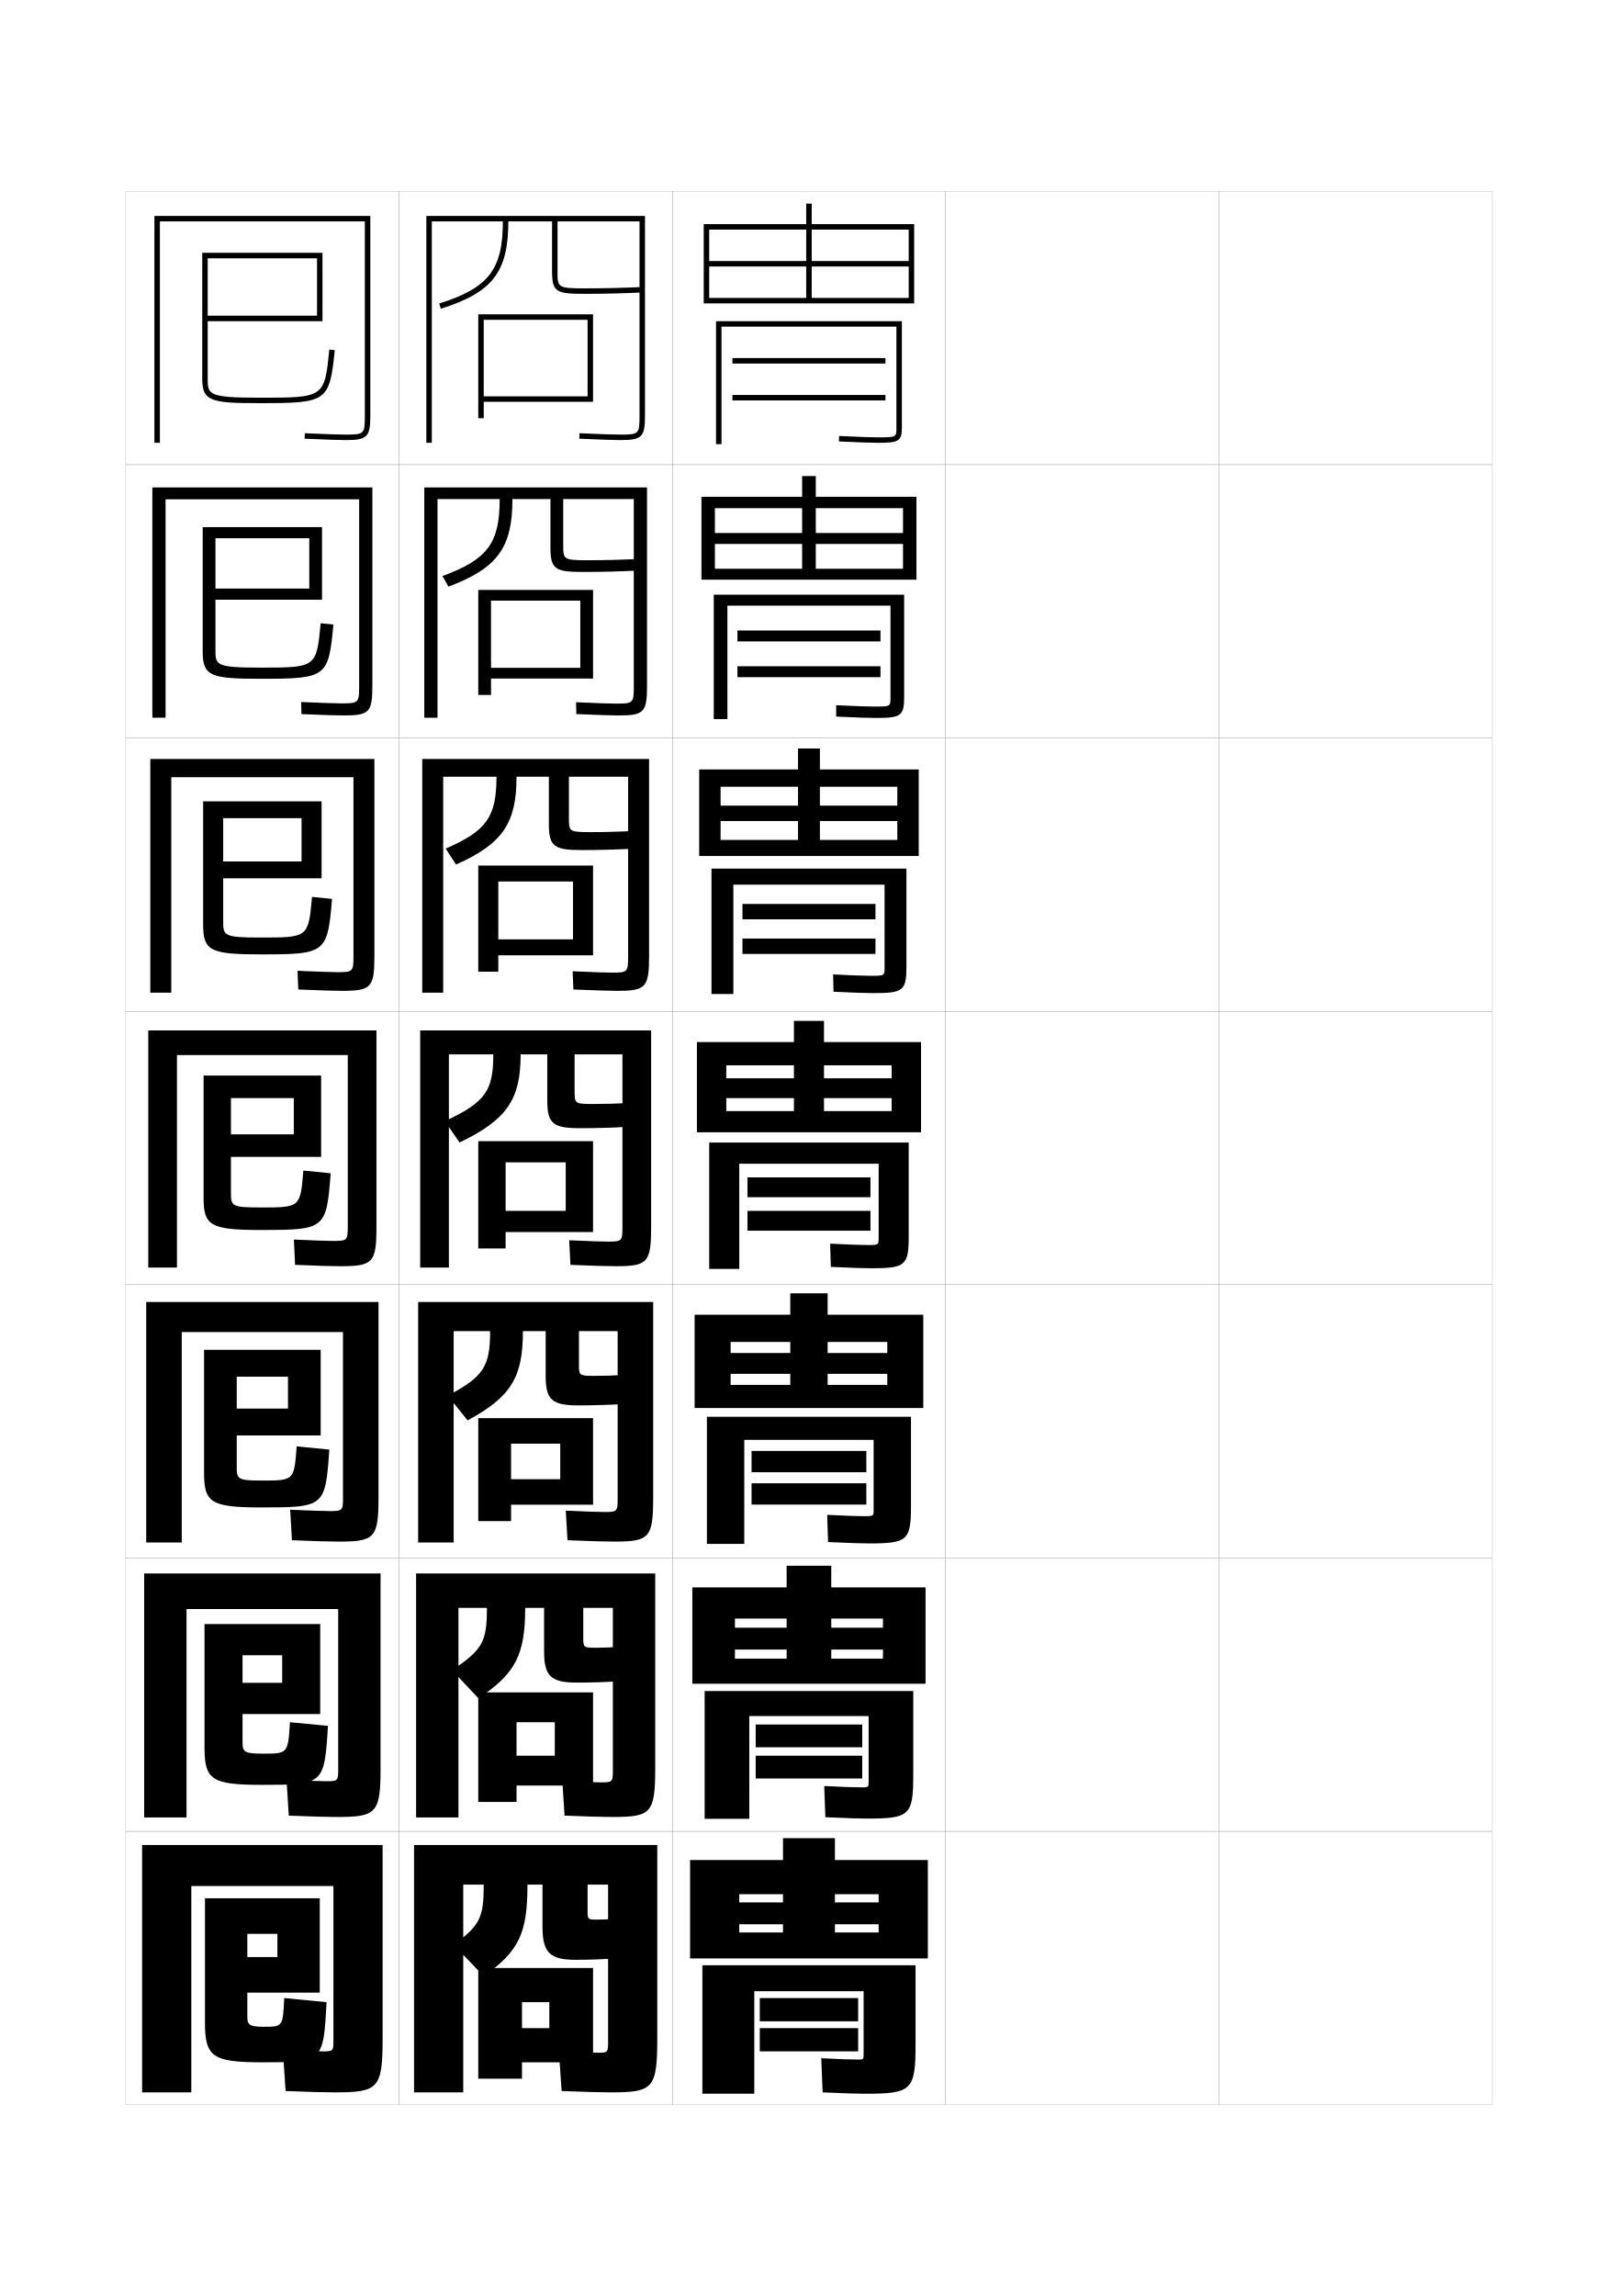
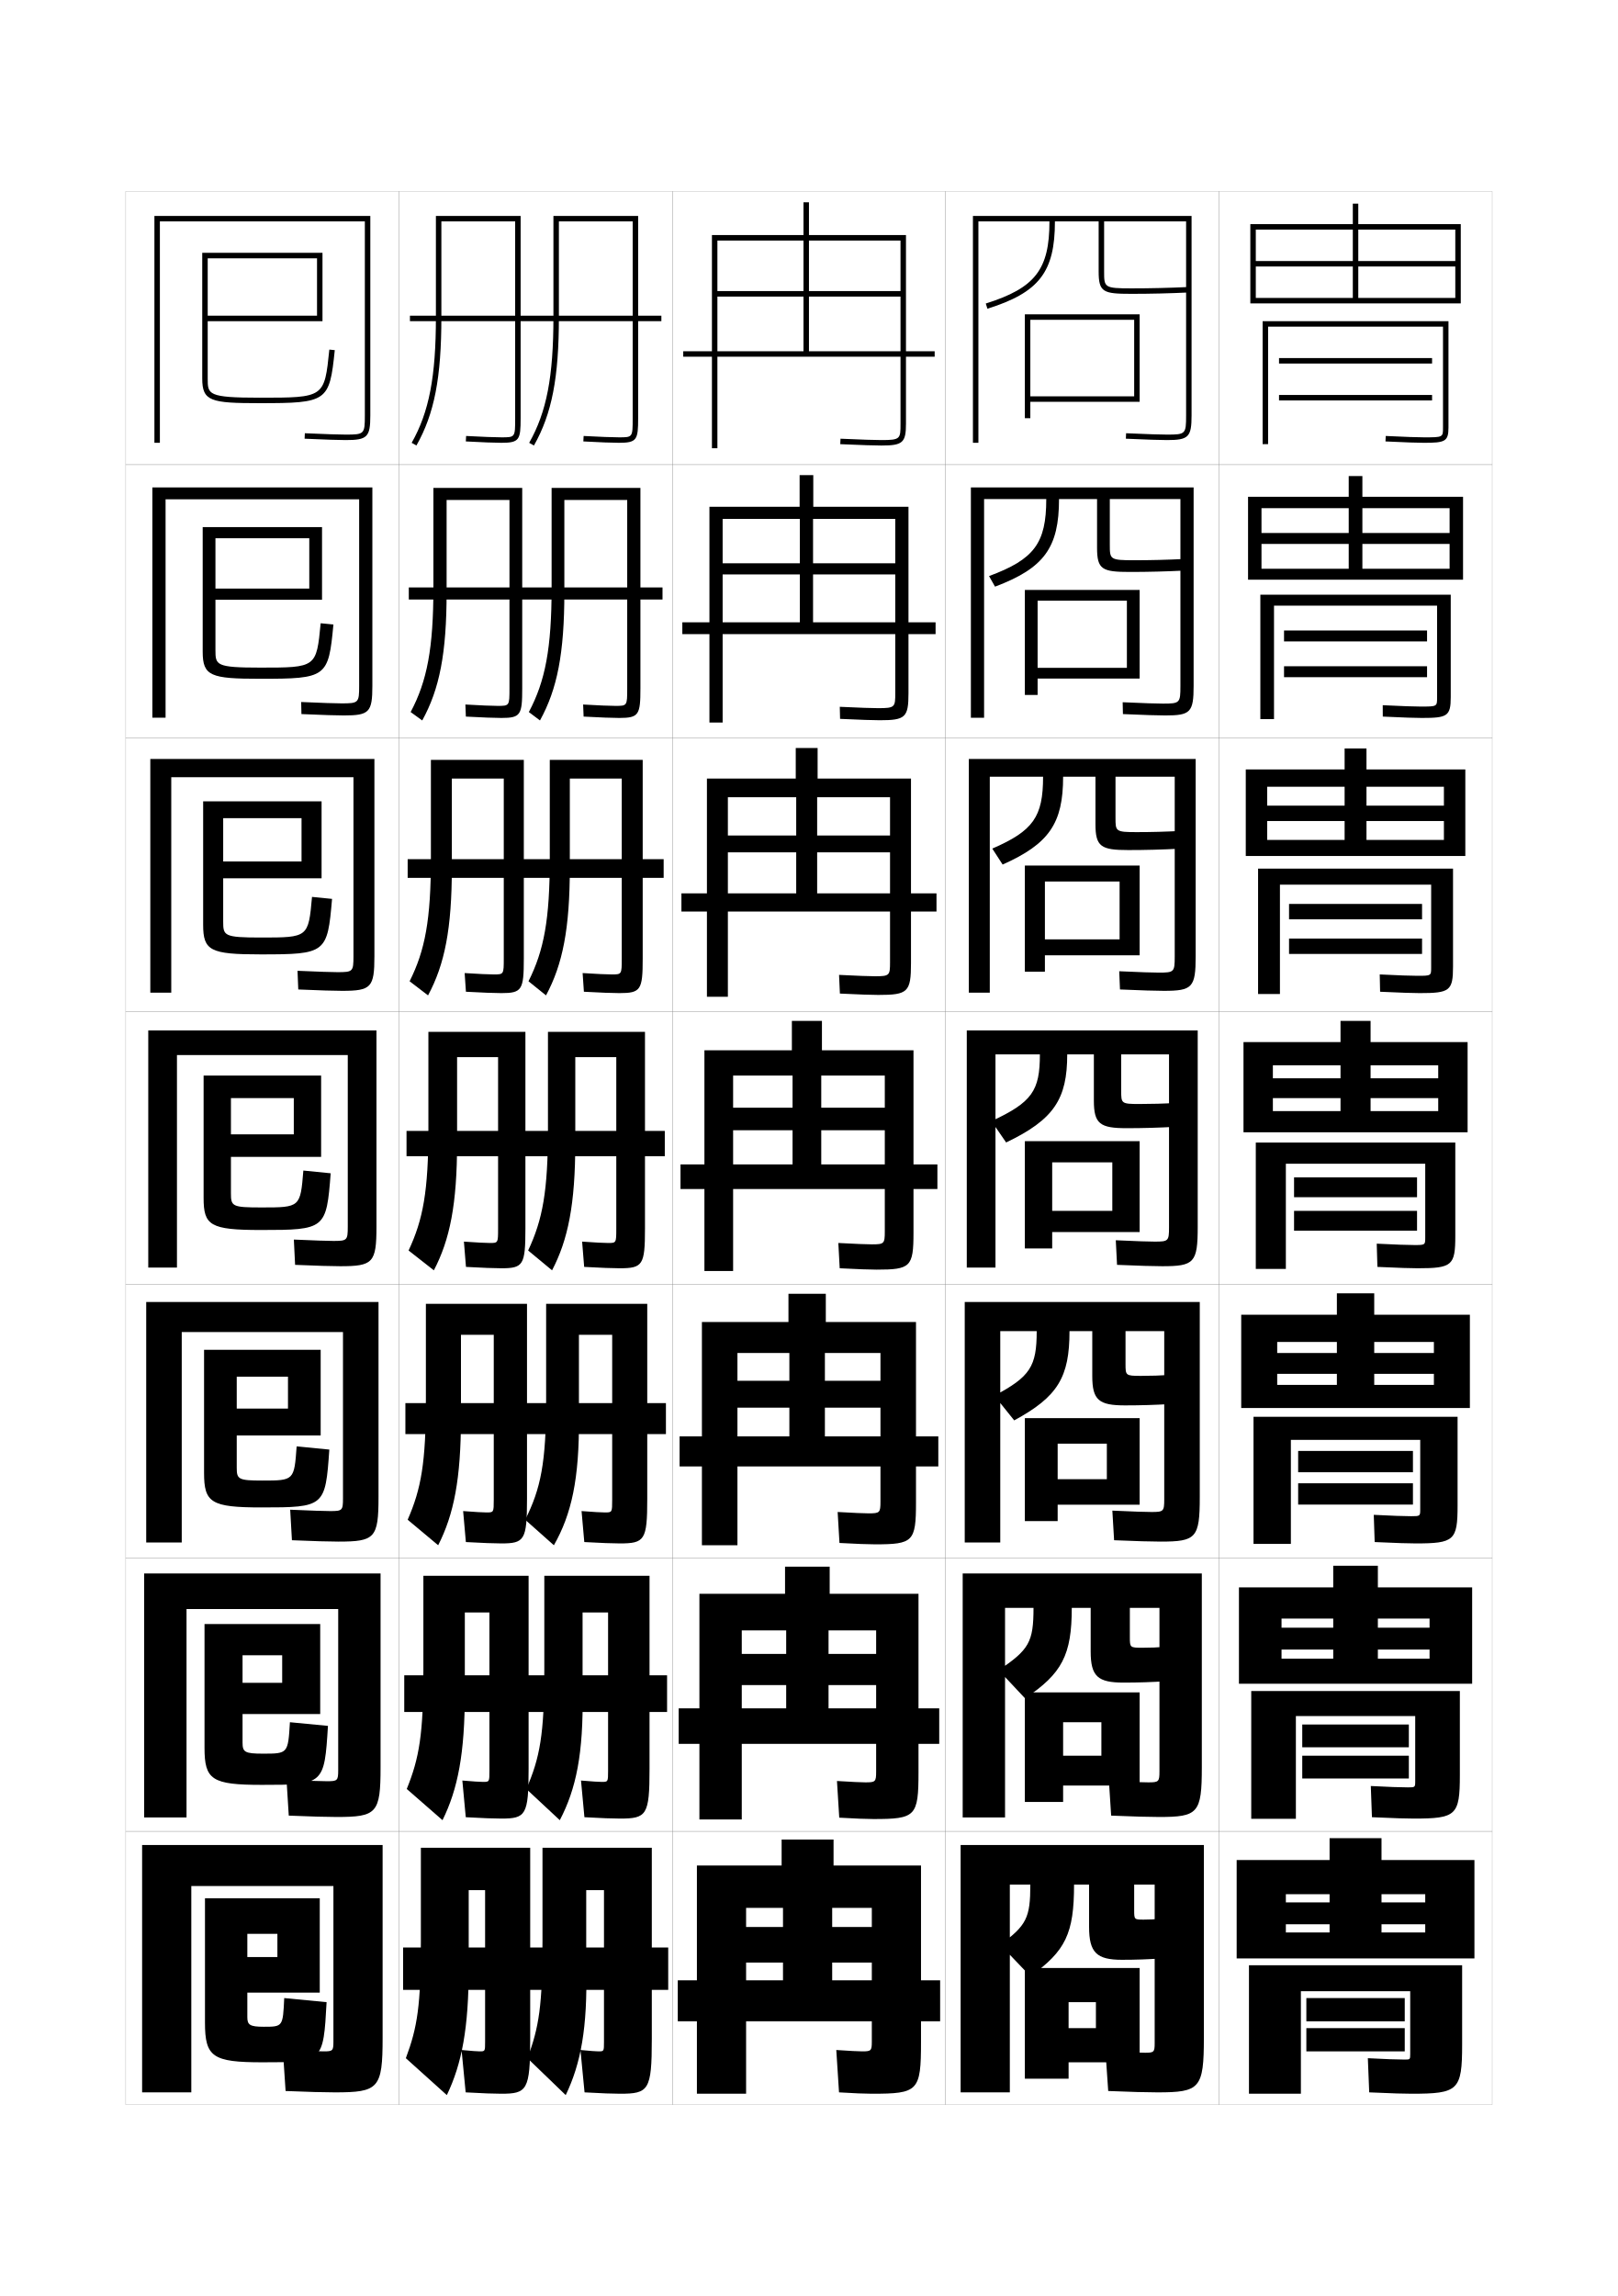
<svg xmlns="http://www.w3.org/2000/svg" version="1.1" id="glyphs" x="0px" y="0px" width="592px" height="840px" viewBox="0 0 592 840" enable-background="new 0 0 592 840" xml:space="preserve">
  <g>
    <rect x="46" y="70" fill="none" stroke="#999999" stroke-width="0.1" width="100" height="100" />
    <rect x="46" y="170" fill="none" stroke="#999999" stroke-width="0.1" width="100" height="100" />
    <rect x="46" y="270" fill="none" stroke="#999999" stroke-width="0.1" width="100" height="100" />
    <rect x="46" y="370" fill="none" stroke="#999999" stroke-width="0.1" width="100" height="100" />
    <rect x="46" y="470" fill="none" stroke="#999999" stroke-width="0.1" width="100" height="100" />
    <rect x="46" y="570" fill="none" stroke="#999999" stroke-width="0.1" width="100" height="100" />
    <rect x="46" y="670" fill="none" stroke="#999999" stroke-width="0.1" width="100" height="100" />
    <rect x="146" y="70" fill="none" stroke="#999999" stroke-width="0.1" width="100" height="100" />
    <rect x="146" y="170" fill="none" stroke="#999999" stroke-width="0.1" width="100" height="100" />
    <rect x="146" y="270" fill="none" stroke="#999999" stroke-width="0.1" width="100" height="100" />
    <rect x="146" y="370" fill="none" stroke="#999999" stroke-width="0.1" width="100" height="100" />
    <rect x="146" y="470" fill="none" stroke="#999999" stroke-width="0.1" width="100" height="100" />
    <rect x="146" y="570" fill="none" stroke="#999999" stroke-width="0.1" width="100" height="100" />
    <rect x="146" y="670" fill="none" stroke="#999999" stroke-width="0.1" width="100" height="100" />
    <rect x="246" y="70" fill="none" stroke="#999999" stroke-width="0.1" width="100" height="100" />
    <rect x="246" y="170" fill="none" stroke="#999999" stroke-width="0.1" width="100" height="100" />
    <rect x="246" y="270" fill="none" stroke="#999999" stroke-width="0.1" width="100" height="100" />
    <rect x="246" y="370" fill="none" stroke="#999999" stroke-width="0.1" width="100" height="100" />
    <rect x="246" y="470" fill="none" stroke="#999999" stroke-width="0.1" width="100" height="100" />
    <rect x="246" y="570" fill="none" stroke="#999999" stroke-width="0.1" width="100" height="100" />
    <rect x="246" y="670" fill="none" stroke="#999999" stroke-width="0.1" width="100" height="100" />
    <rect x="346" y="70" fill="none" stroke="#999999" stroke-width="0.1" width="100" height="100" />
    <rect x="346" y="170" fill="none" stroke="#999999" stroke-width="0.1" width="100" height="100" />
    <rect x="346" y="270" fill="none" stroke="#999999" stroke-width="0.1" width="100" height="100" />
    <rect x="346" y="370" fill="none" stroke="#999999" stroke-width="0.1" width="100" height="100" />
    <rect x="346" y="470" fill="none" stroke="#999999" stroke-width="0.1" width="100" height="100" />
    <rect x="346" y="570" fill="none" stroke="#999999" stroke-width="0.1" width="100" height="100" />
    <rect x="346" y="670" fill="none" stroke="#999999" stroke-width="0.1" width="100" height="100" />
    <rect x="446" y="70" fill="none" stroke="#999999" stroke-width="0.1" width="100" height="100" />
    <rect x="446" y="170" fill="none" stroke="#999999" stroke-width="0.1" width="100" height="100" />
    <rect x="446" y="270" fill="none" stroke="#999999" stroke-width="0.1" width="100" height="100" />
    <rect x="446" y="370" fill="none" stroke="#999999" stroke-width="0.1" width="100" height="100" />
    <rect x="446" y="470" fill="none" stroke="#999999" stroke-width="0.1" width="100" height="100" />
    <rect x="446" y="570" fill="none" stroke="#999999" stroke-width="0.1" width="100" height="100" />
    <rect x="446" y="670" fill="none" stroke="#999999" stroke-width="0.1" width="100" height="100" />
  </g>
-   <polygon points="217,754.5 217,720 175,720 175,760.5 191,760.5 191,732.5 201,732.5 201,742 191,742 191,754.5 " />
-   <polygon points="217,653.25 217,619.167 175,619.167 175,659.25 189,659.25   189,630.083 203,630.083 203,642.333 189,642.333 189,653.25 " />
-   <polygon points="217,550.5 217,518.833 175,518.833 175,556.5 187,556.5 187,528.167 205,528.167 205,541.167   187,541.167 187,550.5 " />
+   <polygon points="417,754.5 417,720 375,720 375,760.5 391,760.5 391,732.5 401,732.5 401,742 391,742 391,754.5 " />
+   <polygon points="417,653.25 417,619.167 375,619.167 375,659.25 389,659.25 389,630.083 403,630.083   403,642.333 389,642.333 389,653.25 " />
+   <polygon points="417,550.5 417,518.833 375,518.833 375,556.5 387,556.5 387,528.167 405,528.167 405,541.167   387,541.167 387,550.5 " />
  <g>
-     <polygon points="177,117 215,117 215,145 177,145 177,147 217,147 217,115 175,115 175,153 177,153  " />
-     <polygon points="217,248.25 217,215.833 175,215.833 175,254.25 179.667,254.25    179.667,219.75 212.333,219.75 212.333,244.333 179.667,244.333 179.667,248.25  " />
-     <polygon points="217,349.5 217,316.667 175,316.667 175,355.5 182.333,355.5 182.333,322.5 209.667,322.5    209.667,343.667 182.333,343.667 182.333,349.5  " />
-     <polygon points="217,450.75 217,417.5 175,417.5 175,456.75 185,456.75 185,425.25 207,425.25 207,443 185,443 185,450.75  " />
+     <polygon points="377,117 415,117 415,145 377,145 377,147 417,147 417,115 375,115 375,153 377,153  " />
+     <polygon points="417,248.25 417,215.833 375,215.833 375,254.25 379.666,254.25 379.666,219.75    412.333,219.75 412.333,244.333 379.666,244.333 379.666,248.25  " />
+     <polygon points="417,349.5 417,316.667 375,316.667 375,355.5 382.333,355.5 382.333,322.5 409.667,322.5    409.667,343.667 382.333,343.667 382.333,349.5  " />
+     <polygon points="417,450.75 417,417.5 375,417.5 375,456.75 385,456.75 385,425.25 407,425.25 407,443 385,443 385,450.75  " />
  </g>
  <g>
-     <path d="M186,81h16v18.314C202,106.944,203.66,107.5,214,107.5c6.873,0,13.954-0.168,21.047-0.501   l-0.094-1.998C227.891,105.332,220.842,105.5,214,105.5c-10,0-10-0.35-10-6.186V81h30v71   c0,6.804-0.196,7-7,7c-2.474,0-6.947-0.149-14.956-0.499l-0.088,1.998   C219.996,160.85,224.496,161,227,161c7.906,0,9-1.094,9-9V79h-80v83h2V81h26   c0,17.611-5.227,24.352-23.301,30.047l0.602,1.906C180.229,106.989,186,99.523,186,81z" />
-     <path d="M231.917,182.583V251c0,6.214-0.21,6.417-6.417,6.417   c-2.397,0-6.727-0.146-14.714-0.5l0.094,4.332   c8.07,0.349,12.807,0.501,15.537,0.501c9.184,0,10.333-1.148,10.333-10.833   v-72.583h-81.5v84.25h4.833v-80h22.75c0,16.189-4.438,22.073-20.941,28.172   l2.192,3.872C182.045,207.854,187.5,200.376,187.5,182.583h13.917v17.845   c0,7.925,1.854,8.821,12,8.821c6.584,0,13.262-0.168,19.955-0.501l0.089-4.248   C227.226,204.812,221.037,204.967,215,204.967c-8.912,0-8.917-0.296-8.917-5.738v-16.645   H231.917z" />
-     <path d="M229.833,284.167V350c0,5.625-0.223,5.833-5.833,5.833   c-2.322,0-6.506-0.142-14.471-0.5l0.275,6.666   C217.904,362.346,222.876,362.5,225.833,362.5C236.295,362.5,237.5,361.297,237.5,349.833v-72.167   h-83v85.5h7.667v-79h19.5c0,14.767-3.651,19.794-18.583,26.298l3.784,5.837   C183.861,308.719,189,301.229,189,284.167h11.833v17.376c0,8.22,2.048,9.457,12,9.457   c6.295,0,12.569-0.168,18.864-0.5l0.271-6.499   c-5.409,0.292-10.736,0.433-15.969,0.433c-7.824,0-7.833-0.242-7.833-5.291v-14.976   H229.833z" />
+     <path d="M386,81h16v18.314C402,106.944,403.66,107.5,414,107.5c6.873,0,13.954-0.168,21.047-0.501   l-0.094-1.998C427.891,105.332,420.842,105.5,414,105.5c-10,0-10-0.35-10-6.186V81h30v71   c0,6.804-0.196,7-7,7c-2.474,0-6.947-0.149-14.956-0.499l-0.088,1.998   C419.996,160.85,424.496,161,427,161c7.906,0,9-1.094,9-9V79h-80v83h2V81h26   c0,17.611-5.227,24.352-23.301,30.047l0.602,1.906C380.229,106.989,386,99.523,386,81z" />
+     <path d="M431.917,182.583V251c0,6.214-0.21,6.417-6.417,6.417   c-2.398,0-6.727-0.146-14.713-0.5l0.094,4.332   c8.069,0.349,12.806,0.501,15.536,0.501c9.184,0,10.333-1.148,10.333-10.833   v-72.583h-81.5v84.25h4.833v-80h22.75c0,16.189-4.438,22.073-20.941,28.172   l2.192,3.872C382.045,207.854,387.5,200.376,387.5,182.583h13.917v17.845   c0,7.925,1.854,8.821,12,8.821c6.584,0,13.261-0.168,19.955-0.501l0.089-4.248   C427.226,204.812,421.037,204.967,415,204.967c-8.912,0-8.916-0.296-8.916-5.738v-16.645   H431.917z" />
+     <path d="M429.834,284.167V350c0,5.625-0.224,5.833-5.834,5.833   c-2.322,0-6.506-0.142-14.471-0.5l0.275,6.666   C417.904,362.346,422.877,362.5,425.834,362.5C436.295,362.5,437.5,361.297,437.5,349.833v-72.167   h-83v85.5h7.666v-79h19.5c0,14.767-3.65,19.794-18.582,26.298l3.783,5.837   C383.861,308.719,389,301.229,389,284.167h11.834v17.376c0,8.22,2.048,9.457,12,9.457   c6.295,0,12.568-0.168,18.863-0.5l0.271-6.499   c-5.408,0.292-10.736,0.433-15.969,0.433c-7.824,0-7.833-0.242-7.833-5.291v-14.976   H429.834z" />
  </g>
-   <path d="M222.5,689.5v58c0,3.268-0.275,3.5-3.5,3.5c-2.02,0-6.625-0.141-14.5-0.5l1,14.5  c8.219,0.337,14.136,0.5,18,0.5c15.573,0,17-1.42,17-20V675h-89v90.5h18v-76h7.5  c0,12.154-1.392,14.912-11,22l11,11.5c12.922-9.199,16-15.671,16-33.5h5.5V705  c0,9.401,2.825,12,12,12c5.141,0,9.799-0.17,14.5-0.5l-0.5-14.5  c-2.103,0.214-3.984,0.3-6,0.3c-3.474,0-3.5-0.023-3.5-3.5V689.5H222.5z" />
-   <path d="M224.25,588.25V648c0,3.856-0.262,4.083-4.083,4.083  c-2.095,0-6.512-0.14-14.41-0.5L206.576,664.25c8.188,0.339,13.87,0.5,17.507,0.5  c14.295,0,15.667-1.365,15.667-18.167v-70.916H152.25v89.249h15.5V588.25h10.417  c0,12.571-1.656,15.286-12.742,22.808l9.625,10.268  c13.551-8.992,17.117-15.883,17.117-33.075h6.917v15.969  c0,9.106,2.631,11.364,12,11.364c5.429,0,10.492-0.169,15.591-0.5L226.492,602.5  c-2.929,0.233-5.672,0.333-8.492,0.333c-4.561,0-4.583-0.078-4.583-3.948V588.25  H224.25z" />
-   <path d="M226,487v61.5c0,4.446-0.25,4.667-4.667,4.667c-2.171,0-6.399-0.139-14.319-0.5  L207.652,563.5c8.159,0.342,13.604,0.5,17.015,0.5C237.685,564,239,562.688,239,547.667  v-71.334h-86v88h13V487h13.333c0,12.948-2.374,16.647-15.483,23.616l7.25,9.035  C187.092,510.989,191.333,503.831,191.333,487h8.333v16.438  c0,8.811,2.437,10.729,12,10.729c5.718,0,11.185-0.17,16.683-0.5L228.484,503  c-3.755,0.254-7.36,0.367-10.984,0.367c-5.649,0-5.667-0.133-5.667-4.396V487H226z" />
-   <path d="M227.75,385.75V449c0,5.035-0.236,5.25-5.25,5.25c-2.246,0-6.286-0.138-14.229-0.5l0.457,9  c8.129,0.344,13.338,0.5,16.521,0.5c11.74,0,13-1.257,13-14.5V377h-84.5v86.75h10.5v-78h16.25  c0,13.345-2.864,17.516-17.725,24.424l5.375,7.803C185.677,409.584,190.5,402.082,190.5,385.75  h9.75v16.907c0,8.516,2.242,10.093,12,10.093c6.007,0,11.877-0.169,17.773-0.5l0.453-8.75  c-4.582,0.273-9.048,0.4-13.477,0.4c-6.736,0-6.75-0.188-6.75-4.844V385.75H227.75z" />
+   <path d="M422.5,689.5v58c0,3.268-0.275,3.5-3.5,3.5c-2.02,0-6.625-0.141-14.5-0.5l1,14.5  c8.219,0.337,14.136,0.5,18,0.5c15.573,0,17-1.42,17-20V675h-89v90.5h18v-76h7.5  c0,12.154-1.392,14.912-11,22l11,11.5c12.922-9.199,16-15.671,16-33.5h5.5V705  c0,9.401,2.825,12,12,12c5.141,0,9.799-0.17,14.5-0.5l-0.5-14.5  c-2.103,0.214-3.984,0.3-6,0.3c-3.474,0-3.5-0.023-3.5-3.5V689.5H422.5z" />
+   <path d="M424.25,588.25V648c0,3.856-0.263,4.083-4.084,4.083c-2.095,0-6.512-0.14-14.409-0.5  L406.576,664.25c8.188,0.339,13.869,0.5,17.507,0.5c14.296,0,15.667-1.365,15.667-18.167  v-70.916h-87.5v89.249h15.5V588.25h10.416c0,12.571-1.655,15.286-12.741,22.808l9.625,10.268  c13.552-8.992,17.116-15.883,17.116-33.075h6.917v15.969  c0,9.106,2.631,11.364,12,11.364c5.429,0,10.491-0.169,15.591-0.5L426.492,602.5  c-2.93,0.233-5.672,0.333-8.492,0.333c-4.562,0-4.584-0.078-4.584-3.948V588.25H424.25z  " />
+   <path d="M426,487v61.5c0,4.446-0.25,4.667-4.666,4.667c-2.172,0-6.4-0.139-14.32-0.5  L407.652,563.5c8.158,0.342,13.604,0.5,17.015,0.5C437.685,564,439,562.688,439,547.667  v-71.334h-86v88h13V487h13.334c0,12.948-2.374,16.647-15.484,23.616l7.251,9.035  C387.092,510.989,391.334,503.831,391.334,487h8.332v16.438  c0,8.811,2.438,10.729,12,10.729c5.719,0,11.186-0.17,16.684-0.5L428.484,503  c-3.756,0.254-7.359,0.367-10.984,0.367c-5.648,0-5.666-0.133-5.666-4.396V487H426z" />
+   <path d="M427.75,385.75V449c0,5.035-0.236,5.25-5.25,5.25c-2.246,0-6.286-0.138-14.229-0.5l0.457,9  c8.129,0.344,13.338,0.5,16.521,0.5c11.74,0,13-1.257,13-14.5V377h-84.5v86.75h10.5v-78h16.25  c0,13.345-2.864,17.516-17.725,24.424l5.375,7.803C385.677,409.584,390.5,402.082,390.5,385.75  h9.75v16.907c0,8.516,2.242,10.093,12,10.093c6.007,0,11.877-0.169,17.773-0.5l0.453-8.75  c-4.582,0.273-9.048,0.4-13.477,0.4c-6.736,0-6.75-0.188-6.75-4.844V385.75H427.75z" />
  <g>
-     <polygon points="297,82 297,74.5 295,74.5 295,82 257.5,82 257.5,111 259.5,111 259.5,84 295,84 295,109 297,109 297,84 332.5,84    332.5,95.5 259.5,95.5 259.5,97.5 332.5,97.5 332.5,109 259.5,109 259.5,111 334.5,111 334.5,82  " />
-     <path d="M328,156.46C328,160,328,160,321,160c-2.365,0-6.277-0.14-13.953-0.499l-0.094,1.998   C314.663,161.859,318.602,162,321,162c7.64,0,9-0.41,9-5.54V117.5h-68v45h2v-43h64V156.46z" />
-     <rect x="268" y="131" width="56" height="2" />
-     <rect x="268" y="144.5" width="56" height="2" />
+     <polygon points="497,82 497,74.5 495,74.5 495,82 457.5,82 457.5,111 459.5,111 459.5,84 495,84 495,109 497,109 497,84 532.5,84    532.5,95.5 459.5,95.5 459.5,97.5 532.5,97.5 532.5,109 459.5,109 459.5,111 534.5,111 534.5,82  " />
+     <path d="M528,156.46C528,160,528,160,521,160c-2.365,0-6.277-0.14-13.953-0.499l-0.094,1.998   C514.663,161.859,518.602,162,521,162c7.64,0,9-0.41,9-5.54V117.5h-68v45h2v-43h64V156.46z" />
+     <rect x="468" y="131" width="56" height="2" />
+     <rect x="468" y="144.5" width="56" height="2" />
  </g>
  <g>
    <g>
-       <polygon points="298.5,181.75 298.5,174.167 293.5,174.167 293.5,181.75 256.667,181.75 256.667,212.083     261.583,212.083 261.583,185.917 293.5,185.917 293.5,208.083 298.5,208.083 298.5,185.917     330.416,185.917 330.416,195 261.583,195 261.583,199 330.416,199     330.416,208.083 261.583,208.083 261.583,212.083 335.333,212.083 335.333,181.75   " />
-       <path d="M325.833,255.217c0,3.276-0.009,3.283-6,3.283    c-2.422,0-6.466-0.145-13.886-0.5l0.021,4.166    c7.924,0.366,11.812,0.5,14.281,0.5c9.29,0,10.583-0.613,10.583-7.617v-37.467    h-69.667v45.5h5v-41.5h59.667V255.217z" />
-       <rect x="269.833" y="230.666" width="52.333" height="4" />
-       <rect x="269.833" y="243.75" width="52.333" height="4" />
+       <polygon points="498.5,181.75 498.5,174.167 493.5,174.167 493.5,181.75 456.666,181.75 456.666,212.083     461.583,212.083 461.583,185.917 493.5,185.917 493.5,208.083 498.5,208.083 498.5,185.917     530.416,185.917 530.416,195 461.583,195 461.583,199 530.416,199     530.416,208.083 461.583,208.083 461.583,212.083 535.333,212.083 535.333,181.75   " />
+       <path d="M525.833,255.217c0,3.276-0.009,3.283-6,3.283    c-2.422,0-6.466-0.145-13.886-0.5l0.021,4.166    c7.924,0.366,11.812,0.5,14.281,0.5c9.29,0,10.583-0.613,10.583-7.617v-37.467    h-69.667v45.5h5v-41.5h59.667V255.217z" />
+       <rect x="469.833" y="230.666" width="52.333" height="4" />
+       <rect x="469.833" y="243.75" width="52.333" height="4" />
    </g>
    <g>
-       <polygon points="300,281.5 300,273.833 292,273.833 292,281.5 255.833,281.5 255.833,313.167     263.667,313.167 263.667,287.833 292,287.833 292,307.292 300,307.292 300,287.833     328.333,287.833 328.333,294.75 263.667,294.75 263.667,300.375 328.333,300.375     328.333,307.292 263.667,307.292 263.667,313.167 336.166,313.167 336.166,281.5   " />
-       <path d="M323.666,353.974c0,3.013-0.018,3.026-5,3.026c-2.478,0-6.654-0.149-13.817-0.5    l0.136,6.333c8.139,0.371,11.975,0.5,14.516,0.5c10.941,0,12.166-0.815,12.166-9.693    v-35.849h-71.333v45.875h8v-40h55.333V353.974z" />
-       <rect x="271.667" y="330.708" width="48.667" height="5.625" />
-       <rect x="271.667" y="343.375" width="48.667" height="5.625" />
+       <polygon points="500,281.5 500,273.833 492,273.833 492,281.5 455.833,281.5 455.833,313.167     463.666,313.167 463.666,287.833 492,287.833 492,307.292 500,307.292 500,287.833     528.333,287.833 528.333,294.75 463.666,294.75 463.666,300.375 528.333,300.375     528.333,307.292 463.666,307.292 463.666,313.167 536.166,313.167 536.166,281.5   " />
+       <path d="M523.666,353.974c0,3.013-0.018,3.026-5,3.026c-2.478,0-6.654-0.149-13.817-0.5    l0.136,6.333c8.139,0.371,11.975,0.5,14.516,0.5c10.941,0,12.166-0.815,12.166-9.693    v-35.849h-71.333v45.875h8v-40h55.333V353.974z" />
+       <rect x="471.666" y="330.708" width="48.667" height="5.625" />
+       <rect x="471.666" y="343.375" width="48.667" height="5.625" />
    </g>
    <g>
-       <polygon points="301.5,381.25 301.5,373.5 290.5,373.5 290.5,381.25 255,381.25 255,414.25 265.75,414.25 265.75,389.75     290.5,389.75 290.5,406.5 301.5,406.5 301.5,389.75 326.25,389.75 326.25,394.5 265.75,394.5 265.75,401.75 326.25,401.75     326.25,406.5 265.75,406.5 265.75,414.25 337,414.25 337,381.25   " />
-       <path d="M321.5,452.73c0,2.75-0.026,2.77-4,2.77c-2.534,0-6.843-0.154-13.75-0.5l0.25,8.5    c8.354,0.377,12.139,0.5,14.75,0.5c12.593,0,13.75-1.019,13.75-11.77V418h-73v46.25h11v-38.5h51    V452.73z" />
-       <rect x="273.5" y="430.75" width="45" height="7.25" />
-       <rect x="273.5" y="443" width="45" height="7.25" />
+       <polygon points="501.5,381.25 501.5,373.5 490.5,373.5 490.5,381.25 455,381.25 455,414.25 465.75,414.25 465.75,389.75     490.5,389.75 490.5,406.5 501.5,406.5 501.5,389.75 526.25,389.75 526.25,394.5 465.75,394.5 465.75,401.75 526.25,401.75     526.25,406.5 465.75,406.5 465.75,414.25 537,414.25 537,381.25   " />
+       <path d="M521.5,452.73c0,2.75-0.026,2.77-4,2.77c-2.534,0-6.843-0.154-13.75-0.5l0.25,8.5    c8.354,0.377,12.139,0.5,14.75,0.5c12.593,0,13.75-1.019,13.75-11.77V418h-73v46.25h11v-38.5h51    V452.73z" />
+       <rect x="473.5" y="430.75" width="45" height="7.25" />
+       <rect x="473.5" y="443" width="45" height="7.25" />
    </g>
    <g>
-       <polygon points="302.834,481 302.834,473.166 289.167,473.166 289.167,481 254.167,481     254.167,515.125 267.333,515.125 267.333,490.959 289.167,490.959 289.167,506.666     302.834,506.666 302.834,490.959 324.666,490.959 324.666,495 267.333,495 267.333,502.625     324.666,502.625 324.666,506.666 267.333,506.666 267.333,515.125 337.833,515.125 337.833,481       " />
-       <path d="M319.666,552.195c0,2.486-0.033,2.513-3.333,2.513    c-2.59,0-7.015-0.159-13.667-0.499L303,564.166c8.568,0.384,12.318,0.5,15,0.5    c14.095,0,15.333-1.082,15.333-13.846v-32.487h-74.667v46.501h13.667v-38.043h47.333    V552.195z" />
-       <rect x="275" y="530.833" width="42" height="7.792" />
-       <rect x="275" y="542.666" width="42" height="7.792" />
+       <polygon points="502.834,481 502.834,473.166 489.167,473.166 489.167,481 454.166,481     454.166,515.125 467.333,515.125 467.333,490.959 489.167,490.959 489.167,506.666     502.834,506.666 502.834,490.959 524.666,490.959 524.666,495 467.333,495 467.333,502.625     524.666,502.625 524.666,506.666 467.333,506.666 467.333,515.125 537.833,515.125 537.833,481       " />
+       <path d="M519.666,552.195c0,2.486-0.033,2.513-3.333,2.513    c-2.591,0-7.015-0.159-13.667-0.499L503,564.166c8.568,0.384,12.318,0.5,15,0.5    c14.096,0,15.333-1.082,15.333-13.846v-32.487h-74.667v46.501h13.668v-38.043h47.332    V552.195z" />
+       <rect x="475" y="530.833" width="42" height="7.792" />
+       <rect x="475" y="542.666" width="42" height="7.792" />
    </g>
    <g>
-       <polygon points="304.167,580.75 304.167,572.833 287.833,572.833 287.833,580.75 253.333,580.75     253.333,616 268.917,616 268.917,592.167 287.833,592.167 287.833,606.833     304.167,606.833 304.167,592.167 323.083,592.167 323.083,595.5 268.917,595.5     268.917,603.5 323.083,603.5 323.083,606.833 268.917,606.833 268.917,616 338.666,616     338.666,580.75   " />
-       <path d="M317.833,651.66c0,2.224-0.042,2.256-2.667,2.256    c-2.646,0-7.188-0.163-13.583-0.499L302,664.833c8.783,0.39,12.497,0.5,15.25,0.5    c15.598,0,16.916-1.147,16.916-15.923v-30.744h-76.333v46.751h16.334v-37.584h43.666    V651.66z" />
-       <rect x="276.5" y="630.916" width="39" height="8.334" />
-       <rect x="276.5" y="642.333" width="39" height="8.333" />
+       <polygon points="504.167,580.75 504.167,572.833 487.834,572.833 487.834,580.75 453.333,580.75     453.333,616 468.916,616 468.916,592.167 487.834,592.167 487.834,606.833     504.167,606.833 504.167,592.167 523.083,592.167 523.083,595.5 468.916,595.5     468.916,603.5 523.083,603.5 523.083,606.833 468.916,606.833 468.916,616 538.666,616     538.666,580.75   " />
+       <path d="M517.833,651.66c0,2.224-0.042,2.256-2.667,2.256    c-2.646,0-7.188-0.163-13.583-0.499L502,664.833c8.783,0.39,12.497,0.5,15.25,0.5    c15.598,0,16.916-1.147,16.916-15.923v-30.744h-76.333v46.751h16.334v-37.584h43.666    V651.66z" />
+       <rect x="476.5" y="630.916" width="39" height="8.334" />
+       <rect x="476.5" y="642.333" width="39" height="8.333" />
    </g>
  </g>
  <g>
-     <polygon points="305.5,680.5 305.5,672.5 286.5,672.5 286.5,680.5 252.5,680.5 252.5,716.5 270.5,716.5 270.5,693 286.5,693    286.5,707 305.5,707 305.5,693 321.5,693 321.5,696 270.5,696 270.5,704 321.5,704 321.5,707 270.5,707 270.5,716.5 339.5,716.5    339.5,680.5  " />
-     <path d="M316,751.5c0,1.961-0.05,2-2,2c-2.703,0-7.361-0.169-13.5-0.5l0.5,12.5   c8.998,0.396,12.676,0.5,15.5,0.5c17.1,0,18.5-1.212,18.5-18v-29h-78v47h19v-37.5h40V751.5z" />
-     <rect x="278" y="731" width="36" height="8.5" />
-     <rect x="278" y="742" width="36" height="8.5" />
+     <polygon points="505.5,680.5 505.5,672.5 486.5,672.5 486.5,680.5 452.5,680.5 452.5,716.5 470.5,716.5 470.5,693 486.5,693    486.5,707 505.5,707 505.5,693 521.5,693 521.5,696 470.5,696 470.5,704 521.5,704 521.5,707 470.5,707 470.5,716.5 539.5,716.5    539.5,680.5  " />
+     <path d="M516,751.5c0,1.961-0.05,2-2,2c-2.703,0-7.361-0.169-13.5-0.5l0.5,12.5   c8.998,0.396,12.676,0.5,15.5,0.5c17.1,0,18.5-1.212,18.5-18v-29h-78v47h19v-37.5h40V751.5z" />
+     <rect x="478" y="731" width="36" height="8.5" />
+     <rect x="478" y="742" width="36" height="8.5" />
  </g>
  <g>
    <path d="M122,747c0,3.268-0.275,3.5-3.5,3.5c-2.02,0-7.123-0.168-15-0.5l1,15   c8.219,0.337,14.136,0.5,18,0.5c16.074,0,17.5-1.419,17.5-20V675H52v90.5h18V690h52V747z" />
    <path d="M123.75,647.583c0,3.856-0.263,4.083-4.083,4.083   c-2.095,0-6.927-0.164-14.826-0.5L105.659,664.25c8.189,0.339,13.87,0.5,17.507,0.5   c14.713,0,16.084-1.365,16.084-18.167v-70.917H52.75v89.25h15.5v-76.25H123.75V647.583z" />
    <path d="M125.5,548.167c0,4.446-0.249,4.666-4.667,4.666c-2.17,0-6.731-0.161-14.652-0.5   L106.819,563.5c8.158,0.342,13.604,0.5,17.014,0.5C137.185,564,138.5,562.689,138.5,547.667   v-71.334h-85v88h13v-77h59V548.167z" />
    <path d="M127.25,448.75c0,5.035-0.236,5.25-5.25,5.25c-2.246,0-6.535-0.158-14.479-0.5l0.457,9.25   c8.129,0.344,13.338,0.5,16.521,0.5c11.99,0,13.25-1.256,13.25-14.5V377h-83.5v86.75h10.5V386h62.5V448.75z   " />
    <path d="M62.666,363.167h-7.667v-85.5H137v72.167c0,11.465-1.205,12.667-11.833,12.667   c-2.958,0-7.93-0.154-16.029-0.5l-0.275-6.833c7.965,0.345,12.315,0.5,14.638,0.5   c5.61,0,5.833-0.208,5.833-5.833v-65.5H62.666V363.167z" />
    <path d="M60.583,262.583H55.75v-84.25h80.5v72.583c0,9.686-1.149,10.833-10.417,10.833   c-2.731,0-7.467-0.152-15.537-0.501l-0.094-4.415   c7.988,0.347,12.399,0.5,14.797,0.5c6.207,0,6.417-0.203,6.417-6.417v-68.25   H60.583V262.583z" />
    <path d="M58.5,162h-2V79h79v73c0,7.906-1.094,9-9,9c-2.505,0-7.004-0.149-15.044-0.501   l0.088-1.998C119.554,158.851,124.026,159,126.5,159c6.804,0,7-0.196,7-7V81h-75V162z" />
  </g>
  <path d="M90.5,729v-13h11v-8.5h-11V738c0,2.81,0.932,3.5,6,3.5c6.984,0,7.016-0.023,7.5-10.5l15.5,1.5  c-1.197,21.961-1.24,22-23.5,22c-18.175,0-21-1.933-21-14.5v-45.5h42V729H90.5z" />
  <g>
    <path d="M88.75,627.083v-11.417h14.5v-10.083H88.75V637.5c0,3.499,0.76,4.083,7.5,4.083   c9.103,0,9.145-0.036,9.833-11.5l13.917,1.333C118.68,652.859,118.515,653,95.833,653   c-18.339,0-21-1.85-21-13.584v-45.25h42.333v32.917H88.75z" />
    <path d="M86.625,525.166v-9.833h18.75v-11.667h-18.75V537c0,4.188,0.589,4.666,9.375,4.666   c11.596,0,11.649-0.047,12.542-12.5L120.5,530.333C119.057,551.259,118.77,551.5,95.667,551.5   c-18.503,0-21-1.766-21-12.667v-45h42.667v31.333H86.625z" />
    <path d="M84.5,423.25V415h23v-13.25h-23v34.75c0,4.876,0.417,5.25,11.25,5.25   c14.089,0,14.154-0.06,15.25-13.5l10,1c-1.566,20.408-1.975,20.75-25.5,20.75   c-18.667,0-21-1.683-21-11.75V393.5h43v29.75H84.5z" />
    <path d="M81.667,321.333v-6.166h28.667v-15.833H81.667v37.833   C81.667,342.349,81.944,343,95.5,343c17.292,0,17.336-0.04,18.668-14.867l7.331,0.734   c-1.689,19.891-2.218,20.299-26.165,20.299c-18.387,0-21-1.344-21-10.833v-45.167h43.333   v28.167H81.667z" />
    <path d="M78.833,219.417v-4.083h34.334v-18.417H78.833v40.916   c0,5.488,0.139,6.417,16.417,6.417c20.496,0,20.518-0.02,22.086-16.234l4.661,0.469   c-1.812,19.373-2.462,19.849-26.83,19.849c-18.107,0-21-1.005-21-9.917v-45.583   h43.666v26.583H78.833z" />
  </g>
  <path d="M95,147.5c-17.827,0-21-0.666-21-9v-46h44v25H76v-2h40v-21H76v44c0,5.794,0,7,19,7  c23.7,0,23.7,0,25.505-17.602l1.99,0.203C120.562,146.956,119.79,147.5,95,147.5z" />
+   <g>
+     <g>
+       <path d="M177.5,747c0,3.483-0.016,3.5-2,3.5c-0.813,0-2.789-0.138-6.61-0.5l1.5,15.5    c6.348,0.358,10.295,0.5,12.971,0.5C192.828,766,194,764.802,194,746v-70h-40v34    c0,23.74-1.252,31.634-5.5,43l15,13.5c5.51-11.488,8-24.542,8-46.5v-28.5h6V747z" />
+       <path d="M221,747c0,3.483-0.016,3.5-2,3.5c-0.813,0-2.789-0.138-6.61-0.5l1.5,15.5    c6.348,0.358,10.295,0.5,12.971,0.5C237.328,766,238.5,764.802,238.5,746v-70h-40v34    c0,23.74-1.252,31.634-5.5,43l14,13.5c5.51-11.488,8-24.542,7.5-46.5v-28.5h6.5V747z" />
+       <rect x="147.5" y="712.5" width="97" height="15.5" />
+     </g>
+     <g>
+       <path d="M161.917,665.916L148.833,654.5c4.604-11.352,6.083-20.078,6.083-43.5v-34.5h38.5    v70.666c0,16.98-1.049,18.167-10.033,18.167c-2.628,0-6.664-0.147-12.958-0.499    l-1.25-13.418c4.168,0.355,6.509,0.5,7.574,0.5c2.316,0,2.333-0.014,2.333-4.082    v-57.918h-9v29.418C170.083,641.538,167.535,654.538,161.917,665.916z" />
+       <path d="M204.833,665.916L192.583,654.5c4.976-11.352,6.583-20.078,6.583-43.5v-34.5h38.5    v70.666c0,16.98-1.05,18.167-10.867,18.167c-2.628,0-6.663-0.147-12.957-0.499    l-1.25-13.418c4.168,0.355,6.508,0.5,7.574,0.5c2.316,0,2.333-0.014,2.333-4.082    v-57.918h-9.333v29.418C213.51,641.538,210.803,654.538,204.833,665.916z" />
+       <rect x="147.917" y="612.916" width="96.167" height="13.418" />
+     </g>
+     <g>
+       <path d="M160.333,565.333L149.167,556c4.96-11.338,6.667-20.896,6.667-44v-35h37v71.333    c0,15.158-0.926,16.333-9.426,16.333c-2.581,0-6.704-0.153-12.944-0.499l-1-11.334    c4.516,0.348,7.221,0.5,8.537,0.5c2.647,0,2.667-0.011,2.667-4.666v-60.334h-12    v30.334C168.667,541.118,166.06,554.064,160.333,565.333z" />
+       <path d="M202.667,565.333L192.167,556c5.704-11.338,7.666-20.896,7.666-44v-35h37    v71.333c0,15.158-0.927,16.333-10.094,16.333c-2.581,0-6.703-0.153-12.943-0.499    l-1-11.334c4.515,0.348,7.22,0.5,8.537,0.5c2.648,0,2.667-0.011,2.667-4.666    v-60.334h-12.167v30.334C212.02,541.118,209.095,554.064,202.667,565.333z" />
+       <rect x="148.333" y="513.333" width="95.333" height="11.334" />
+     </g>
+   </g>
+   <g>
+     <g>
+       <path d="M152.37,162.992l-1.74-0.984C157.013,150.728,159.5,137.829,159.5,116V79h31v74    c0,7.869-0.433,9-7,9c-2.393,0-7.028-0.178-13.054-0.501l0.107-1.998    C176.458,159.818,181.177,160,183.5,160c5,0,5,0,5-7V81h-27v35    C161.5,138.208,158.94,151.383,152.37,162.992z" />
+       <path d="M195.37,162.992l-1.74-0.984C200.013,150.728,202.5,137.829,202.5,116V79h31v74    c0,7.869-0.433,9-7,9c-2.393,0-7.028-0.178-13.054-0.501l0.107-1.998    C219.458,159.818,224.177,160,226.5,160c5,0,5,0,5-7V81h-27v35    C204.5,138.208,201.94,151.383,195.37,162.992z" />
+       <rect x="150" y="115.5" width="92" height="2" />
+     </g>
+     <g>
+       <path d="M154.497,263.578l-4.244-3.073c6.027-11.294,8.33-23.357,8.33-45.505V178.5    h32.5v73.333c0,9.691-0.556,10.833-7.606,10.833c-2.439,0-6.934-0.172-13.013-0.5    l-0.178-4.416c5.557,0.325,9.726,0.5,11.797,0.5    c4.326,0,4.333-0.003,4.333-6.417v-68.917h-23v33.75    C163.416,239.038,160.822,252.119,154.497,263.578z" />
+       <path d="M197.58,263.578l-4.077-3.073c6.027-11.294,8.33-23.357,8.33-45.505V178.5    h32.5v73.333c0,9.691-0.557,10.833-7.773,10.833c-2.439,0-6.933-0.172-13.013-0.5    l-0.178-4.416c5.557,0.325,9.726,0.5,11.797,0.5    c4.327,0,4.333-0.003,4.333-6.417v-68.917h-23v33.75    C206.5,239.038,203.905,252.119,197.58,263.578z" />
+       <rect x="149.583" y="214.917" width="92.833" height="4.417" />
+     </g>
+     <g>
+       <path d="M156.624,364.164l-6.747-5.161c5.672-11.309,7.791-22.536,7.791-45.003v-36    h34v72.667c0,11.514-0.679,12.666-8.213,12.666c-2.486,0-6.838-0.166-12.971-0.5    L170.018,356c5.21,0.333,8.829,0.5,10.649,0.5c3.652,0,3.666-0.005,3.666-5.833    v-65.834h-19v32.5C165.333,339.868,162.703,352.854,156.624,364.164z" />
+       <path d="M199.79,364.164l-6.413-5.161c5.671-11.309,7.79-22.536,7.79-45.003v-36    h34v72.667c0,11.514-0.681,12.666-8.547,12.666c-2.486,0-6.838-0.166-12.971-0.5    L213.185,356c5.21,0.333,8.829,0.5,10.649,0.5c3.653,0,3.667-0.005,3.667-5.833    v-65.834h-19v32.5C208.5,339.868,205.87,352.854,199.79,364.164z" />
+       <rect x="149.167" y="314.333" width="93.667" height="6.834" />
+     </g>
+     <g>
+       <path d="M158.75,464.75l-9.25-7.25c5.316-11.323,7.25-21.715,7.25-44.5v-35.5h35.5v72    c0,13.336-0.803,14.5-8.82,14.5c-2.533,0-6.743-0.16-12.93-0.5l-0.75-9.25    c4.862,0.34,7.932,0.5,9.5,0.5c2.979,0,3-0.008,3-5.25v-62.75h-15V418    C167.25,440.698,164.585,453.591,158.75,464.75z" />
+       <path d="M202,464.75l-8.75-7.25c5.316-11.323,7.25-21.715,7.25-44.5v-35.5H236v72    c0,13.336-0.805,14.5-9.32,14.5c-2.533,0-6.743-0.16-12.93-0.5l-0.75-9.25    c4.862,0.34,7.932,0.5,9.5,0.5c2.979,0,3-0.008,3-5.25v-62.75h-15V418    C210.5,440.698,207.835,453.591,202,464.75z" />
+       <rect x="148.75" y="413.75" width="94.5" height="9.25" />
+     </g>
+   </g>
+   <g>
+     <path d="M296,86V74h-2v12h-33.5v78h2V88H294v18.5h-31.5v2H294v20h-44v2h92v-2h-46v-20h33.5v-2H296V88h33.5v67c0,5.547,0,6-7,6   c-2.474,0-6.946-0.149-14.956-0.499l-0.088,1.998C315.496,162.851,319.995,163,322.5,163   c7.822,0,9-1.047,9-8V86H296z" />
+     <path d="M297.583,185.416v-11.583h-5v11.583h-33v78.917h4.833v-74.5h28.25v16.25h-28.25v4.083h28.25   v17.5h-43V232h92.667v-4.333H297.5v-17.5h30.083v-4.083H297.5v-16.25h30.083v63.667   c0,5.205-0.078,5.583-6.25,5.583c-2.268,0-6.574-0.152-14.054-0.499l0.107,4.415   C315,263.348,319.399,263.5,321.916,263.5c9.354,0,10.5-1.025,10.5-9.834v-68.25H297.583z" />
+     <path d="M299.167,284.833v-11.166h-8v11.166h-32.5v79.834h7.667v-73h25v14   h-25v6.166h25v15h-42V333.5h93.333v-6.667H299v-15h26.667v-6.166H299v-14   h26.667V352c0,4.862-0.156,5.167-5.501,5.167c-2.061,0-6.201-0.155-13.151-0.5   l0.304,6.833C314.505,363.846,318.805,364,321.334,364c10.885,0,12-1.004,12-11.667v-67.5   H299.167z" />
+     <path d="M300.75,384.25V373.5h-11v10.75h-32V465h10.5v-71.5H290v11.75h-21.75v8.25H290V426h-41v9h94v-9h-42.5v-12.5h23.25v-8.25   H300.5V393.5h23.25v57c0,4.521-0.234,4.75-4.75,4.75c-1.855,0-5.83-0.158-12.25-0.5l0.5,9.25   c6.76,0.344,10.959,0.5,13.5,0.5c12.417,0,13.5-0.982,13.5-13.5v-66.75H300.75z" />
+     <path d="M302.166,483.666v-10.333h-13.667v10.333h-31.667v81.667h13V495h19v10.166h-19V515h19   v10.5h-40.167v11h94.667v-11h-41.5V515h20.333v-9.834h-20.333V495h20.333v54.333   c0,4.103-0.248,4.333-4.333,4.333c-1.649,0-5.444-0.161-11.333-0.5L307.166,564.5   c6.334,0.342,10.447,0.5,13,0.5c13.949,0,15-0.961,15-15.334v-66H302.166z" />
+     <path d="M303.584,583.084v-9.917H287.25v9.917h-31.333v82.583h15.5V596.5h16.25v8.584h-16.25V616.5   h16.25v8.5h-39.333v13h95.333v-13h-40.5v-8.5h17.416v-11.416h-17.416V596.5h17.416v51.667   c0,3.685-0.262,3.916-3.916,3.916c-1.444,0-5.059-0.164-10.417-0.499L307.083,665   c5.907,0.339,9.936,0.5,12.5,0.5c15.48,0,16.5-0.938,16.5-17.166v-65.25H303.584z" />
+     <path d="M305,682.5V673h-19v9.5h-31V766h18v-68h13.5v7H273v13h13.5v6.5H248v15h96v-15h-39.5V718H319v-13h-14.5v-7H319v49   c0,3.268-0.275,3.5-3.5,3.5c-1.238,0-4.672-0.168-9.5-0.5l1,15.5c5.479,0.337,9.424,0.5,12,0.5   c17.012,0,18-0.917,18-19v-64.5H305z" />
+   </g>
</svg>
